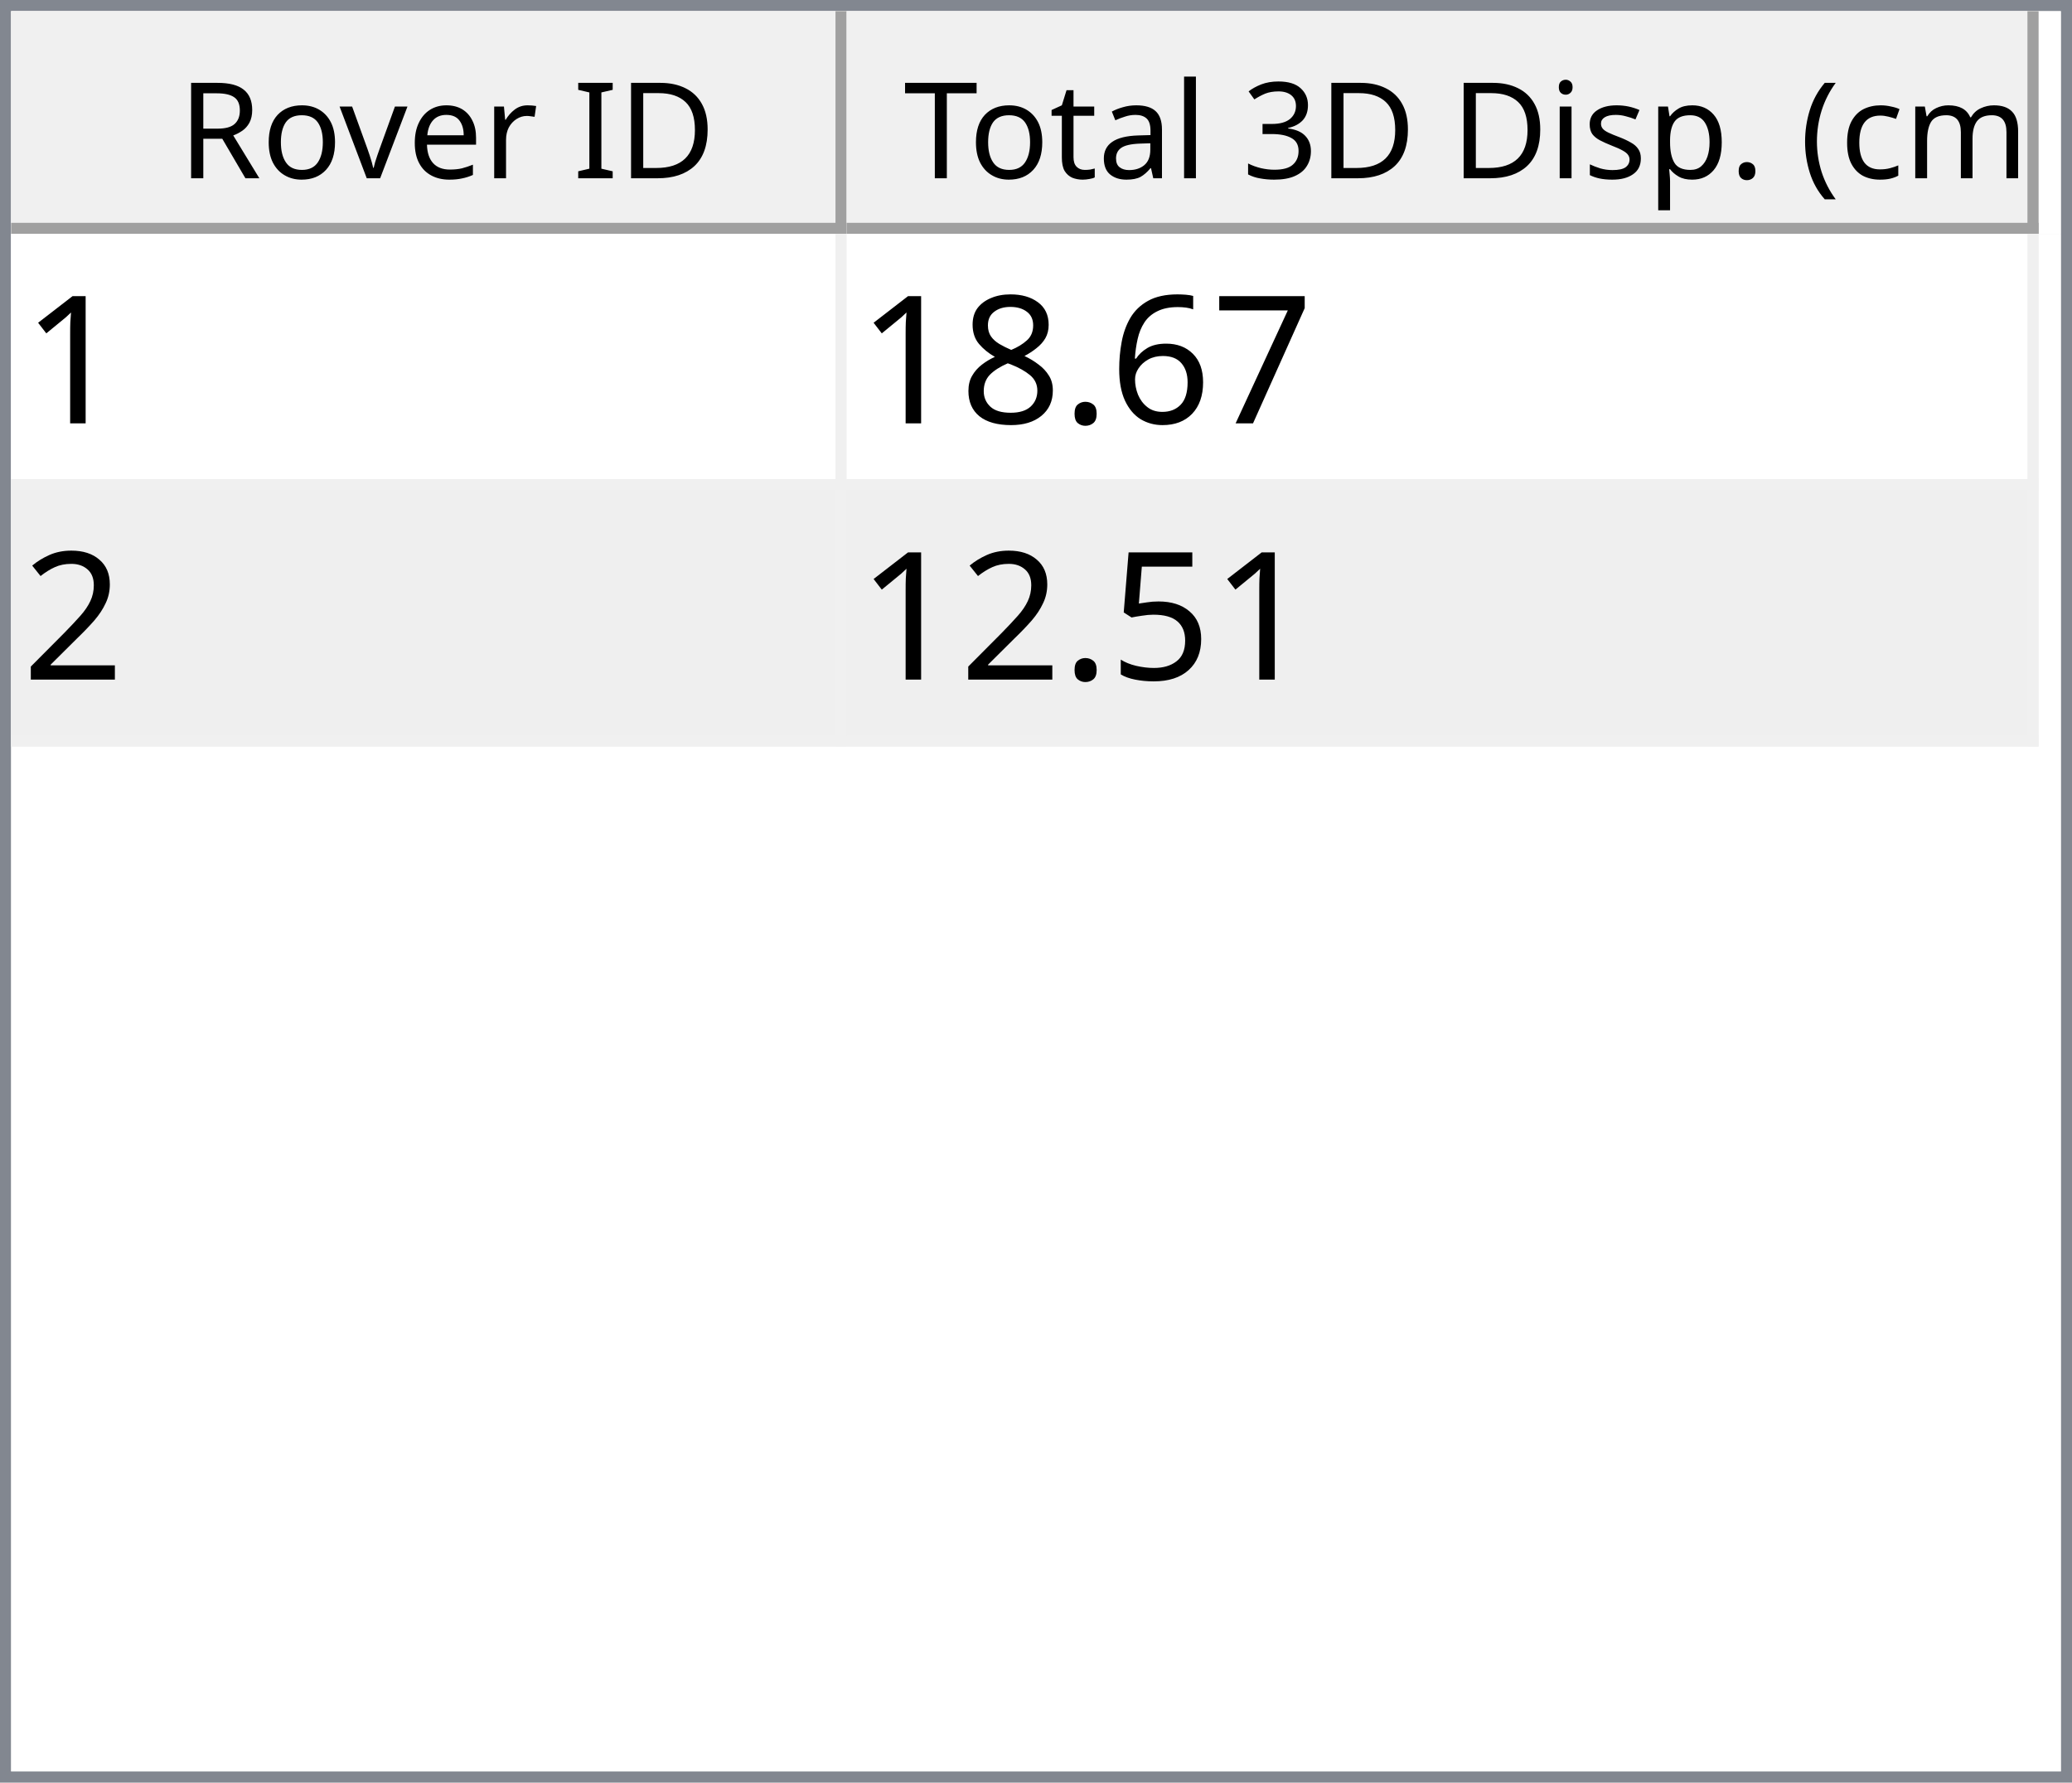
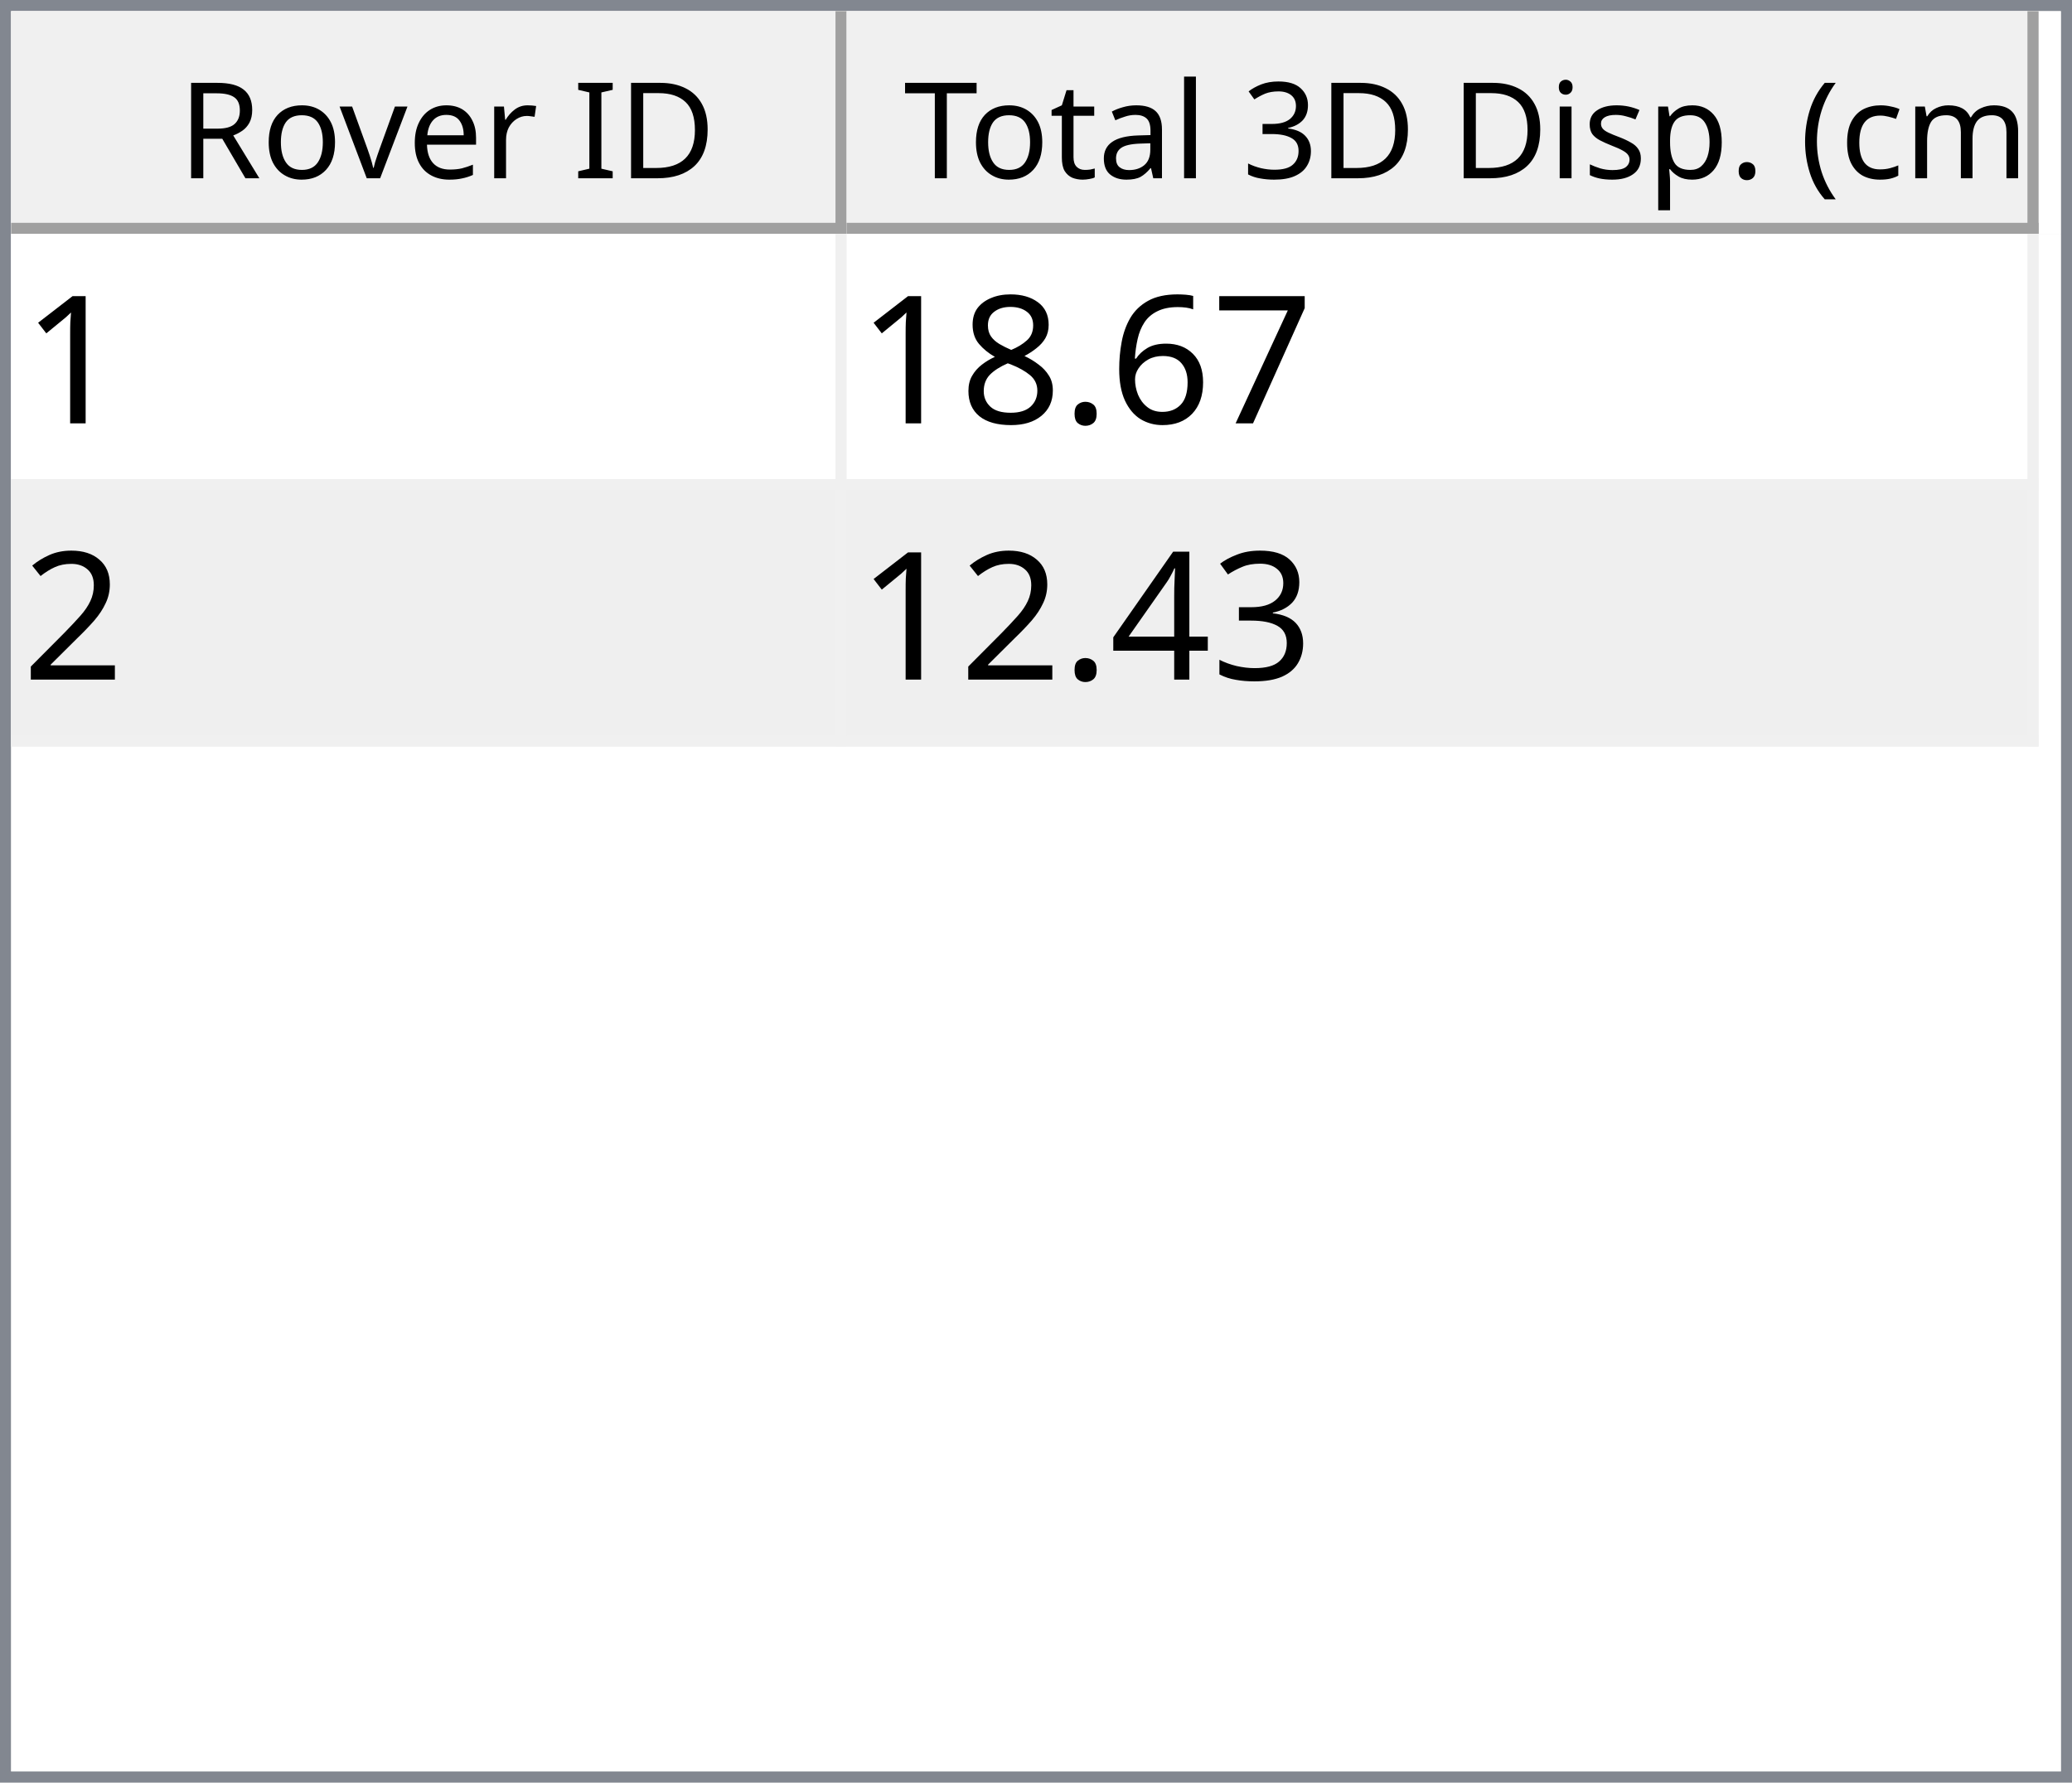
<svg xmlns="http://www.w3.org/2000/svg" style="fill-opacity:1; color-rendering:auto; color-interpolation:auto; text-rendering:auto; stroke:black; stroke-linecap:square; stroke-miterlimit:10; shape-rendering:auto; stroke-opacity:1; fill:black; stroke-dasharray:none; font-weight:normal; stroke-width:1; font-family:'Dialog'; font-style:normal; stroke-linejoin:miter; font-size:12px; stroke-dashoffset:0; image-rendering:auto;" width="186" height="160">
  <defs id="genericDefs" />
  <g>
    <defs id="defs1">
      <clipPath clipPathUnits="userSpaceOnUse" id="clipPath1">
        <path d="M0 0 L186 0 L186 160 L0 160 L0 0 Z" />
      </clipPath>
      <clipPath clipPathUnits="userSpaceOnUse" id="clipPath2">
        <path d="M0 0 L0 160 L186 160 L186 0 Z" />
      </clipPath>
      <clipPath clipPathUnits="userSpaceOnUse" id="clipPath3">
        <path d="M0 0 L0 20 L184 20 L184 0 Z" />
      </clipPath>
      <clipPath clipPathUnits="userSpaceOnUse" id="clipPath4">
        <path d="M0 0 L0 20 L75 20 L75 0 Z" />
      </clipPath>
      <clipPath clipPathUnits="userSpaceOnUse" id="clipPath5">
        <path d="M1 1 L1 19 L74 19 L74 1 Z" />
      </clipPath>
      <clipPath clipPathUnits="userSpaceOnUse" id="clipPath6">
        <path d="M0 0 L0 18 L73 18 L73 0 Z" />
      </clipPath>
      <clipPath clipPathUnits="userSpaceOnUse" id="clipPath7">
        <path d="M-0.5 -0.5 L-0.5 19.5 L74.5 19.5 L74.5 -0.5 Z" />
      </clipPath>
      <clipPath clipPathUnits="userSpaceOnUse" id="clipPath8">
        <path d="M0 0 L0 20 L107 20 L107 0 Z" />
      </clipPath>
      <clipPath clipPathUnits="userSpaceOnUse" id="clipPath9">
        <path d="M1 1 L1 19 L106 19 L106 1 Z" />
      </clipPath>
      <clipPath clipPathUnits="userSpaceOnUse" id="clipPath10">
        <path d="M0 0 L0 18 L105 18 L105 0 Z" />
      </clipPath>
      <clipPath clipPathUnits="userSpaceOnUse" id="clipPath11">
        <path d="M-0.5 -0.5 L-0.5 19.5 L106.5 19.5 L106.5 -0.5 Z" />
      </clipPath>
      <clipPath clipPathUnits="userSpaceOnUse" id="clipPath12">
        <path d="M0 0 L0 138 L184 138 L184 0 Z" />
      </clipPath>
      <clipPath clipPathUnits="userSpaceOnUse" id="clipPath13">
        <path d="M0 0 L0 46 L182 46 L182 0 Z" />
      </clipPath>
      <clipPath clipPathUnits="userSpaceOnUse" id="clipPath14">
        <path d="M-0.5 -0.5 L-0.5 45.5 L181.5 45.5 L181.5 -0.5 Z" />
      </clipPath>
      <clipPath clipPathUnits="userSpaceOnUse" id="clipPath15">
        <path d="M0 0 L0 22 L74 22 L74 0 Z" />
      </clipPath>
      <clipPath clipPathUnits="userSpaceOnUse" id="clipPath16">
        <path d="M0 0 L0 22 L106 22 L106 0 Z" />
      </clipPath>
      <font horiz-adv-x="64.551" id="font1">
        <font-face ascent="107.91" descent="25.098" units-per-em="100" style="font-style:normal; font-family:Segoe UI; font-weight:normal;" />
        <missing-glyph horiz-adv-x="64.551" d="M8.109 0 L8.109 68.266 L56.453 68.266 L56.453 0 L8.109 0 ZM15.328 7.234 L49.219 7.234 L49.219 61.031 L15.328 61.031 L15.328 7.234 Z" />
        <glyph unicode="D" horiz-adv-x="70.117" d="M9.188 0 L9.188 70.016 L28.516 70.016 Q65.531 70.016 65.531 35.891 Q65.531 19.672 55.25 9.836 Q44.969 0 27.734 0 L9.188 0 ZM17.391 62.594 L17.391 7.422 L27.828 7.422 Q41.609 7.422 49.273 14.797 Q56.938 22.172 56.938 35.688 Q56.938 62.594 28.328 62.594 L17.391 62.594 Z" />
        <glyph unicode="I" horiz-adv-x="26.611" d="M17.391 0 L9.188 0 L9.188 70.016 L17.391 70.016 L17.391 0 Z" />
        <glyph unicode=" " horiz-adv-x="27.393" d="" />
        <glyph unicode="r" horiz-adv-x="34.766" d="M34.188 41.891 Q32.078 43.5 28.125 43.5 Q23 43.5 19.555 38.672 Q16.109 33.844 16.109 25.484 L16.109 0 L8.109 0 L8.109 50 L16.109 50 L16.109 39.703 L16.312 39.703 Q18.016 44.969 21.531 47.922 Q25.047 50.875 29.391 50.875 Q32.516 50.875 34.188 50.203 L34.188 41.891 Z" />
        <glyph unicode="e" horiz-adv-x="52.295" d="M48.297 23 L12.984 23 Q13.188 14.656 17.484 10.109 Q21.781 5.562 29.297 5.562 Q37.75 5.562 44.828 11.141 L44.828 3.609 Q38.234 -1.172 27.391 -1.172 Q16.797 -1.172 10.742 5.641 Q4.688 12.453 4.688 24.812 Q4.688 36.469 11.305 43.82 Q17.922 51.172 27.734 51.172 Q37.547 51.172 42.922 44.828 Q48.297 38.484 48.297 27.203 L48.297 23 ZM40.094 29.781 Q40.047 36.719 36.75 40.578 Q33.453 44.438 27.594 44.438 Q21.922 44.438 17.969 40.383 Q14.016 36.328 13.094 29.781 L40.094 29.781 Z" />
        <glyph unicode="v" horiz-adv-x="47.9" d="M47.406 50 L27.484 0 L19.625 0 L0.688 50 L9.469 50 L22.172 13.672 Q23.578 9.672 23.922 6.688 L24.125 6.688 Q24.609 10.453 25.688 13.484 L38.969 50 L47.406 50 Z" />
        <glyph unicode="o" horiz-adv-x="58.594" d="M29 -1.172 Q17.922 -1.172 11.305 5.836 Q4.688 12.844 4.688 24.422 Q4.688 37.016 11.57 44.094 Q18.453 51.172 30.172 51.172 Q41.359 51.172 47.633 44.289 Q53.906 37.406 53.906 25.203 Q53.906 13.234 47.141 6.031 Q40.375 -1.172 29 -1.172 ZM29.594 44.438 Q21.875 44.438 17.383 39.188 Q12.891 33.938 12.891 24.703 Q12.891 15.828 17.43 10.695 Q21.969 5.562 29.594 5.562 Q37.359 5.562 41.531 10.594 Q45.703 15.625 45.703 24.906 Q45.703 34.281 41.531 39.359 Q37.359 44.438 29.594 44.438 Z" />
        <glyph unicode="R" horiz-adv-x="59.814" d="M59.375 0 L49.609 0 L37.891 19.625 Q36.281 22.359 34.766 24.289 Q33.25 26.219 31.664 27.438 Q30.078 28.656 28.25 29.219 Q26.422 29.781 24.125 29.781 L17.391 29.781 L17.391 0 L9.188 0 L9.188 70.016 L30.078 70.016 Q34.672 70.016 38.555 68.867 Q42.438 67.719 45.289 65.375 Q48.141 63.031 49.758 59.547 Q51.375 56.062 51.375 51.375 Q51.375 47.703 50.273 44.656 Q49.172 41.609 47.148 39.211 Q45.125 36.812 42.266 35.133 Q39.406 33.453 35.844 32.516 L35.844 32.328 Q37.594 31.547 38.891 30.547 Q40.188 29.547 41.359 28.18 Q42.531 26.812 43.68 25.078 Q44.828 23.344 46.234 21.047 L59.375 0 ZM17.391 62.594 L17.391 37.203 L28.516 37.203 Q31.594 37.203 34.203 38.133 Q36.812 39.062 38.719 40.797 Q40.625 42.531 41.703 45.047 Q42.781 47.562 42.781 50.688 Q42.781 56.297 39.141 59.445 Q35.5 62.594 28.609 62.594 L17.391 62.594 Z" />
        <glyph unicode=")" horiz-adv-x="30.176" d="M8.297 -15.922 L1.172 -15.922 Q16.406 2.344 16.406 26.812 Q16.406 51.469 1.078 70.016 L8.297 70.016 Q23.531 52.156 23.531 26.703 Q23.531 1.375 8.297 -15.922 Z" />
        <glyph unicode="m" horiz-adv-x="86.133" d="M79.109 0 L71.094 0 L71.094 28.719 Q71.094 37.016 68.531 40.727 Q65.969 44.438 59.906 44.438 Q54.781 44.438 51.195 39.75 Q47.609 35.062 47.609 28.516 L47.609 0 L39.594 0 L39.594 29.688 Q39.594 44.438 28.219 44.438 Q22.953 44.438 19.531 40.016 Q16.109 35.594 16.109 28.516 L16.109 0 L8.109 0 L8.109 50 L16.109 50 L16.109 42.094 L16.312 42.094 Q21.625 51.172 31.844 51.172 Q36.969 51.172 40.773 48.312 Q44.578 45.453 46 40.828 Q51.562 51.172 62.594 51.172 Q79.109 51.172 79.109 30.812 L79.109 0 Z" />
        <glyph unicode="c" horiz-adv-x="46.191" d="M42.188 2.297 Q36.422 -1.172 28.516 -1.172 Q17.828 -1.172 11.258 5.789 Q4.688 12.75 4.688 23.828 Q4.688 36.188 11.766 43.68 Q18.844 51.172 30.672 51.172 Q37.25 51.172 42.281 48.734 L42.281 40.531 Q36.719 44.438 30.375 44.438 Q22.703 44.438 17.797 38.945 Q12.891 33.453 12.891 24.516 Q12.891 15.719 17.508 10.641 Q22.125 5.562 29.891 5.562 Q36.422 5.562 42.188 9.906 L42.188 2.297 Z" />
        <glyph unicode="(" horiz-adv-x="30.176" d="M29.109 -15.922 L21.969 -15.922 Q6.844 1.375 6.844 26.703 Q6.844 52.156 21.969 70.016 L29.203 70.016 Q13.875 51.469 13.875 26.812 Q13.875 2.344 29.109 -15.922 Z" />
        <glyph unicode="." horiz-adv-x="21.68" d="M10.891 -1.078 Q8.641 -1.078 7.055 0.539 Q5.469 2.156 5.469 4.391 Q5.469 6.641 7.055 8.273 Q8.641 9.906 10.891 9.906 Q13.188 9.906 14.797 8.273 Q16.406 6.641 16.406 4.391 Q16.406 2.156 14.797 0.539 Q13.188 -1.078 10.891 -1.078 Z" />
        <glyph unicode="p" horiz-adv-x="58.789" d="M16.312 7.234 L16.109 7.234 L16.109 -23 L8.109 -23 L8.109 50 L16.109 50 L16.109 41.219 L16.312 41.219 Q22.219 51.172 33.594 51.172 Q43.266 51.172 48.688 44.461 Q54.109 37.75 54.109 26.469 Q54.109 13.922 48 6.375 Q41.891 -1.172 31.297 -1.172 Q21.578 -1.172 16.312 7.234 ZM16.109 27.391 L16.109 20.406 Q16.109 14.203 20.141 9.883 Q24.172 5.562 30.375 5.562 Q37.641 5.562 41.773 11.133 Q45.906 16.703 45.906 26.609 Q45.906 34.969 42.047 39.703 Q38.188 44.438 31.594 44.438 Q24.609 44.438 20.359 39.578 Q16.109 34.719 16.109 27.391 Z" />
        <glyph unicode="s" horiz-adv-x="42.432" d="M5.078 1.812 L5.078 10.406 Q11.625 5.562 19.484 5.562 Q30.031 5.562 30.031 12.594 Q30.031 14.594 29.125 15.992 Q28.219 17.391 26.68 18.461 Q25.141 19.531 23.07 20.383 Q21 21.234 18.609 22.172 Q15.281 23.484 12.766 24.828 Q10.25 26.172 8.57 27.859 Q6.891 29.547 6.031 31.695 Q5.172 33.844 5.172 36.719 Q5.172 40.234 6.789 42.945 Q8.406 45.656 11.086 47.484 Q13.766 49.312 17.211 50.242 Q20.656 51.172 24.312 51.172 Q30.812 51.172 35.938 48.922 L35.938 40.828 Q30.422 44.438 23.25 44.438 Q21 44.438 19.195 43.922 Q17.391 43.406 16.094 42.477 Q14.797 41.547 14.086 40.258 Q13.375 38.969 13.375 37.406 Q13.375 35.453 14.086 34.133 Q14.797 32.812 16.164 31.789 Q17.531 30.766 19.484 29.938 Q21.438 29.109 23.922 28.125 Q27.25 26.859 29.883 25.516 Q32.516 24.172 34.375 22.484 Q36.234 20.797 37.234 18.602 Q38.234 16.406 38.234 13.375 Q38.234 9.672 36.602 6.938 Q34.969 4.203 32.234 2.398 Q29.5 0.594 25.93 -0.289 Q22.359 -1.172 18.453 -1.172 Q10.75 -1.172 5.078 1.812 Z" />
        <glyph unicode="i" horiz-adv-x="24.219" d="M12.203 62.703 Q10.062 62.703 8.547 64.164 Q7.031 65.625 7.031 67.875 Q7.031 70.125 8.547 71.609 Q10.062 73.094 12.203 73.094 Q14.406 73.094 15.945 71.609 Q17.484 70.125 17.484 67.875 Q17.484 65.719 15.945 64.211 Q14.406 62.703 12.203 62.703 ZM16.109 0 L8.109 0 L8.109 50 L16.109 50 L16.109 0 Z" />
        <glyph unicode="3" horiz-adv-x="53.906" d="M46.531 19.828 Q46.531 15.094 44.75 11.211 Q42.969 7.328 39.719 4.57 Q36.469 1.812 31.93 0.297 Q27.391 -1.219 21.922 -1.219 Q11.922 -1.219 6 2.594 L6 11.188 Q13.094 5.609 22.219 5.609 Q25.875 5.609 28.828 6.539 Q31.781 7.469 33.906 9.227 Q36.031 10.984 37.18 13.477 Q38.328 15.969 38.328 19.094 Q38.328 32.812 18.797 32.812 L12.984 32.812 L12.984 39.594 L18.5 39.594 Q35.797 39.594 35.797 52.484 Q35.797 64.406 22.609 64.406 Q15.188 64.406 8.688 59.422 L8.688 67.188 Q15.375 71.188 24.609 71.188 Q29 71.188 32.57 69.969 Q36.141 68.75 38.68 66.555 Q41.219 64.359 42.609 61.281 Q44 58.203 44 54.5 Q44 40.672 30.031 36.719 L30.031 36.531 Q33.594 36.141 36.625 34.797 Q39.656 33.453 41.852 31.305 Q44.047 29.156 45.289 26.25 Q46.531 23.344 46.531 19.828 Z" />
        <glyph unicode="l" horiz-adv-x="24.219" d="M16.109 0 L8.109 0 L8.109 74.031 L16.109 74.031 L16.109 0 Z" />
        <glyph unicode="a" horiz-adv-x="50.879" d="M43.891 0 L35.891 0 L35.891 7.812 L35.688 7.812 Q30.469 -1.172 20.312 -1.172 Q12.844 -1.172 8.617 2.781 Q4.391 6.734 4.391 13.281 Q4.391 27.297 20.906 29.594 L35.891 31.688 Q35.891 44.438 25.594 44.438 Q16.547 44.438 9.281 38.281 L9.281 46.484 Q16.656 51.172 26.266 51.172 Q43.891 51.172 43.891 32.516 L43.891 0 ZM35.891 25.297 L23.828 23.641 Q18.266 22.859 15.43 20.875 Q12.594 18.891 12.594 13.875 Q12.594 10.203 15.211 7.883 Q17.828 5.562 22.172 5.562 Q28.125 5.562 32.008 9.742 Q35.891 13.922 35.891 20.312 L35.891 25.297 Z" />
        <glyph unicode="t" horiz-adv-x="33.887" d="M31.297 0.484 Q28.469 -1.078 23.828 -1.078 Q10.688 -1.078 10.688 13.578 L10.688 43.172 L2.094 43.172 L2.094 50 L10.688 50 L10.688 62.203 L18.703 64.797 L18.703 50 L31.297 50 L31.297 43.172 L18.703 43.172 L18.703 14.984 Q18.703 9.969 20.414 7.82 Q22.125 5.672 26.078 5.672 Q29.109 5.672 31.297 7.328 L31.297 0.484 Z" />
        <glyph unicode="T" horiz-adv-x="52.393" d="M50.594 62.594 L30.375 62.594 L30.375 0 L22.172 0 L22.172 62.594 L2 62.594 L2 70.016 L50.594 70.016 L50.594 62.594 Z" />
      </font>
      <font horiz-adv-x="75.0" id="font2">
        <font-face ascent="100.537" descent="21.973" units-per-em="100" style="font-style:normal; font-family:sans-serif; font-weight:normal;" />
        <missing-glyph horiz-adv-x="75.0" d="M12.5 0 L12.5 62.5 L62.5 62.5 L62.5 0 L12.5 0 ZM14.062 1.562 L60.938 1.562 L60.938 60.938 L14.062 60.938 L14.062 1.562 Z" />
        <glyph unicode="1" horiz-adv-x="55.615" d="M37.25 0 L28.469 0 L28.469 56 Q25.297 52.984 20.141 49.953 Q14.984 46.922 10.891 45.406 L10.891 53.906 Q18.266 57.375 23.781 62.305 Q29.297 67.234 31.594 71.875 L37.25 71.875 L37.25 0 Z" />
        <glyph unicode="7" horiz-adv-x="55.615" d="M4.734 62.203 L4.734 70.656 L51.078 70.656 L51.078 63.812 Q44.234 56.547 37.523 44.484 Q30.812 32.422 27.156 19.672 Q24.516 10.688 23.781 0 L14.75 0 Q14.891 8.453 18.062 20.414 Q21.234 32.375 27.172 43.484 Q33.109 54.594 39.797 62.203 L4.734 62.203 Z" />
        <glyph unicode="6" horiz-adv-x="55.615" d="M49.75 54.047 L41.016 53.375 Q39.844 58.547 37.703 60.891 Q34.125 64.656 28.906 64.656 Q24.703 64.656 21.531 62.312 Q17.391 59.281 14.992 53.469 Q12.594 47.656 12.5 36.922 Q15.672 41.75 20.266 44.094 Q24.859 46.438 29.891 46.438 Q38.672 46.438 44.852 39.969 Q51.031 33.5 51.031 23.25 Q51.031 16.5 48.125 10.719 Q45.219 4.938 40.141 1.859 Q35.062 -1.219 28.609 -1.219 Q17.625 -1.219 10.695 6.859 Q3.766 14.938 3.766 33.5 Q3.766 54.25 11.422 63.672 Q18.109 71.875 29.438 71.875 Q37.891 71.875 43.289 67.141 Q48.688 62.406 49.75 54.047 ZM13.875 23.188 Q13.875 18.656 15.797 14.508 Q17.719 10.359 21.188 8.18 Q24.656 6 28.469 6 Q34.031 6 38.039 10.492 Q42.047 14.984 42.047 22.703 Q42.047 30.125 38.086 34.398 Q34.125 38.672 28.125 38.672 Q22.172 38.672 18.023 34.398 Q13.875 30.125 13.875 23.188 Z" />
        <glyph unicode="." horiz-adv-x="27.783" d="M9.078 0 L9.078 10.016 L19.094 10.016 L19.094 0 L9.078 0 Z" />
        <glyph unicode="8" horiz-adv-x="55.615" d="M17.672 38.812 Q12.203 40.828 9.57 44.539 Q6.938 48.25 6.938 53.422 Q6.938 61.234 12.555 66.555 Q18.172 71.875 27.484 71.875 Q36.859 71.875 42.578 66.43 Q48.297 60.984 48.297 53.172 Q48.297 48.188 45.68 44.508 Q43.062 40.828 37.75 38.812 Q44.344 36.672 47.781 31.883 Q51.219 27.094 51.219 20.453 Q51.219 11.281 44.727 5.031 Q38.234 -1.219 27.641 -1.219 Q17.047 -1.219 10.547 5.055 Q4.047 11.328 4.047 20.703 Q4.047 27.688 7.594 32.398 Q11.141 37.109 17.672 38.812 ZM15.922 53.719 Q15.922 48.641 19.195 45.414 Q22.469 42.188 27.688 42.188 Q32.766 42.188 36.016 45.383 Q39.266 48.578 39.266 53.219 Q39.266 58.062 35.914 61.359 Q32.562 64.656 27.594 64.656 Q22.562 64.656 19.242 61.43 Q15.922 58.203 15.922 53.719 ZM13.094 20.656 Q13.094 16.891 14.875 13.375 Q16.656 9.859 20.172 7.93 Q23.688 6 27.734 6 Q34.031 6 38.133 10.055 Q42.234 14.109 42.234 20.359 Q42.234 26.703 38.016 30.859 Q33.797 35.016 27.438 35.016 Q21.234 35.016 17.164 30.914 Q13.094 26.812 13.094 20.656 Z" />
        <glyph unicode="2" horiz-adv-x="55.615" d="M50.344 8.453 L50.344 0 L3.031 0 Q2.938 3.172 4.047 6.109 Q5.859 10.938 9.836 15.625 Q13.812 20.312 21.344 26.469 Q33.016 36.031 37.117 41.625 Q41.219 47.219 41.219 52.203 Q41.219 57.422 37.477 61.008 Q33.734 64.594 27.734 64.594 Q21.391 64.594 17.578 60.789 Q13.766 56.984 13.719 50.25 L4.688 51.172 Q5.609 61.281 11.664 66.578 Q17.719 71.875 27.938 71.875 Q38.234 71.875 44.242 66.164 Q50.25 60.453 50.25 52 Q50.25 47.703 48.492 43.555 Q46.734 39.406 42.656 34.812 Q38.578 30.219 29.109 22.219 Q21.188 15.578 18.945 13.211 Q16.703 10.844 15.234 8.453 L50.344 8.453 Z" />
-         <glyph unicode="5" horiz-adv-x="55.615" d="M4.156 18.75 L13.375 19.531 Q14.406 12.797 18.141 9.398 Q21.875 6 27.156 6 Q33.5 6 37.891 10.789 Q42.281 15.578 42.281 23.484 Q42.281 31 38.062 35.352 Q33.844 39.703 27 39.703 Q22.75 39.703 19.336 37.773 Q15.922 35.844 13.969 32.766 L5.719 33.844 L12.641 70.609 L48.25 70.609 L48.25 62.203 L19.672 62.203 L15.828 42.969 Q22.266 47.469 29.344 47.469 Q38.719 47.469 45.164 40.969 Q51.609 34.469 51.609 24.266 Q51.609 14.547 45.953 7.469 Q39.062 -1.219 27.156 -1.219 Q17.391 -1.219 11.211 4.25 Q5.031 9.719 4.156 18.75 Z" />
+         <glyph unicode="3" horiz-adv-x="55.615" d="M4.203 18.891 L12.984 20.062 Q14.5 12.594 18.141 9.297 Q21.781 6 27 6 Q33.203 6 37.477 10.297 Q41.75 14.594 41.75 20.953 Q41.75 27 37.797 30.93 Q33.844 34.859 27.734 34.859 Q25.25 34.859 21.531 33.891 L22.516 41.609 Q23.391 41.5 23.922 41.5 Q29.547 41.5 34.039 44.43 Q38.531 47.359 38.531 53.469 Q38.531 58.297 35.258 61.477 Q31.984 64.656 26.812 64.656 Q21.688 64.656 18.266 61.43 Q14.844 58.203 13.875 51.766 L5.078 53.328 Q6.688 62.156 12.398 67.016 Q18.109 71.875 26.609 71.875 Q32.469 71.875 37.398 69.359 Q42.328 66.844 44.945 62.5 Q47.562 58.156 47.562 53.266 Q47.562 48.641 45.07 44.828 Q42.578 41.016 37.703 38.766 Q44.047 37.312 47.562 32.695 Q51.078 28.078 51.078 21.141 Q51.078 11.766 44.242 5.25 Q37.406 -1.266 26.953 -1.266 Q17.531 -1.266 11.305 4.352 Q5.078 9.969 4.203 18.891 Z" />
+         <glyph unicode="4" horiz-adv-x="55.615" d="M32.328 0 L32.328 17.141 L1.266 17.141 L1.266 25.203 L33.938 71.578 L41.109 71.578 L41.109 25.203 L50.781 25.203 L50.781 17.141 L41.109 17.141 L41.109 0 L32.328 0 ZM32.328 25.203 L32.328 57.469 L9.906 25.203 L32.328 25.203 Z" />
      </font>
    </defs>
    <g style="fill:white; stroke:white;">
      <rect x="0" y="0" width="186" style="clip-path:url(#clipPath1); stroke:none;" height="160" />
    </g>
    <g style="fill:white; text-rendering:optimizeSpeed; color-rendering:optimizeSpeed; image-rendering:optimizeSpeed; shape-rendering:crispEdges; stroke:white; color-interpolation:sRGB;">
      <rect x="0" width="186" height="160" y="0" style="stroke:none;" />
      <path style="stroke:none;" d="M0 160 L186 160 L186 0 L0 0 Z" />
    </g>
    <g style="fill:rgb(240,240,240); font-family:'Segoe UI'; stroke:rgb(240,240,240);">
      <rect x="0" y="0" width="186" style="clip-path:url(#clipPath2); stroke:none;" height="160" />
    </g>
    <g style="fill:rgb(130,135,144); font-family:'Segoe UI'; stroke:rgb(130,135,144);">
      <path d="M0 0 L186 0 L186 160 L0 160 L0 0 ZM1 1 L185 1 L185 159 L1 159 L1 1 Z" style="fill-rule:evenodd; clip-path:url(#clipPath2); stroke:none;" />
    </g>
    <g style="fill:white; font-family:'Segoe UI'; stroke:white;" transform="translate(1,1)">
      <rect x="0" y="0" width="184" style="clip-path:url(#clipPath3); stroke:none;" height="20" />
    </g>
    <g style="fill:rgb(240,240,240); font-family:'Segoe UI'; stroke:rgb(240,240,240);" transform="translate(1,1)">
      <rect x="0" y="0" width="75" style="clip-path:url(#clipPath4); stroke:none;" height="20" />
    </g>
    <g style="font-family:'Segoe UI';" transform="translate(2,2)">
      <text x="14" xml:space="preserve" y="14" style="clip-path:url(#clipPath6); stroke:none;">Rover ID</text>
    </g>
    <g style="fill:rgb(160,160,160); font-family:'Segoe UI'; stroke:rgb(160,160,160); stroke-linejoin:bevel;" transform="translate(1.5,1.5)">
      <line x1="74" x2="74" y1="0" style="fill:none; clip-path:url(#clipPath7);" y2="19" />
    </g>
    <g style="fill:rgb(160,160,160); font-family:'Segoe UI'; stroke:rgb(160,160,160); stroke-linejoin:bevel;" transform="matrix(1,0,0,1,1,1) translate(0.5,0.5)">
      <line x1="0" x2="74" y1="19" style="fill:none; clip-path:url(#clipPath7);" y2="19" />
    </g>
    <g style="fill:rgb(240,240,240); font-family:'Segoe UI'; stroke:rgb(240,240,240);" transform="translate(76,1)">
      <rect x="0" y="0" width="107" style="clip-path:url(#clipPath8); stroke:none;" height="20" />
    </g>
    <g style="font-family:'Segoe UI';" transform="translate(77,2)">
      <text x="1" xml:space="preserve" y="14" style="clip-path:url(#clipPath10); stroke:none;"> Total 3D Disp. (cm)</text>
    </g>
    <g style="fill:rgb(160,160,160); font-family:'Segoe UI'; stroke:rgb(160,160,160); stroke-linejoin:bevel;" transform="translate(76.5,1.5)">
      <line x1="106" x2="106" y1="0" style="fill:none; clip-path:url(#clipPath11);" y2="19" />
    </g>
    <g style="fill:rgb(160,160,160); font-family:'Segoe UI'; stroke:rgb(160,160,160); stroke-linejoin:bevel;" transform="matrix(1,0,0,1,76,1) translate(0.5,0.5)">
      <line x1="0" x2="106" y1="19" style="fill:none; clip-path:url(#clipPath11);" y2="19" />
    </g>
    <g style="fill:white; font-family:'Segoe UI'; stroke:white;" transform="translate(1,21)">
      <rect x="0" y="0" width="184" style="clip-path:url(#clipPath12); stroke:none;" height="138" />
    </g>
    <g style="fill:rgb(240,240,240); font-size:16px; font-family:sans-serif; stroke:rgb(240,240,240);" transform="translate(1,21)">
      <rect x="0" y="0" width="182" style="clip-path:url(#clipPath13); stroke:none;" height="46" />
      <line transform="translate(0.5,0.5)" x1="0" x2="181" y1="22" style="clip-path:url(#clipPath14); fill:none; stroke-linejoin:bevel;" y2="22" />
    </g>
    <g transform="matrix(1,0,0,1,1,21) translate(0.5,0.5)" style="fill:rgb(240,240,240); font-size:16px; font-family:sans-serif; stroke:rgb(240,240,240); stroke-linejoin:bevel;">
      <line x1="0" x2="181" y1="45" style="fill:none; clip-path:url(#clipPath14);" y2="45" />
    </g>
    <g transform="matrix(1,0,0,1,1,21) translate(0.5,0.5)" style="fill:rgb(240,240,240); font-size:16px; font-family:sans-serif; stroke:rgb(240,240,240); stroke-linejoin:bevel;">
      <line x1="74" x2="74" y1="0" style="fill:none; clip-path:url(#clipPath14);" y2="45" />
    </g>
    <g transform="matrix(1,0,0,1,1,21) translate(0.5,0.5)" style="fill:rgb(240,240,240); font-size:16px; font-family:sans-serif; stroke:rgb(240,240,240); stroke-linejoin:bevel;">
      <line x1="181" x2="181" y1="0" style="fill:none; clip-path:url(#clipPath14);" y2="45" />
    </g>
    <g style="fill:white; font-size:16px; font-family:sans-serif; stroke:white;" transform="matrix(1,0,0,1,1,21)">
      <rect x="0" y="0" width="74" style="clip-path:url(#clipPath15); stroke:none;" height="22" />
      <text x="1" y="17" style="fill:black; clip-path:url(#clipPath15); stroke:none;" xml:space="preserve">1</text>
    </g>
    <g style="fill:white; font-size:16px; font-family:sans-serif; stroke:white;" transform="matrix(1,0,0,1,1,21) translate(75,0)">
      <rect x="0" y="0" width="106" style="clip-path:url(#clipPath16); stroke:none;" height="22" />
      <text x="1" y="17" style="fill:black; clip-path:url(#clipPath16); stroke:none;" xml:space="preserve">18.67</text>
    </g>
    <g style="fill:rgb(239,239,239); font-size:16px; font-family:sans-serif; stroke:rgb(239,239,239);" transform="matrix(1,0,0,1,1,21) translate(0,23)">
      <rect x="0" y="0" width="74" style="clip-path:url(#clipPath15); stroke:none;" height="22" />
      <text x="1" y="17" style="fill:black; clip-path:url(#clipPath15); stroke:none;" xml:space="preserve">2</text>
    </g>
    <g style="fill:rgb(239,239,239); font-size:16px; font-family:sans-serif; stroke:rgb(239,239,239);" transform="matrix(1,0,0,1,1,21) translate(75,23)">
      <rect x="0" y="0" width="106" style="clip-path:url(#clipPath16); stroke:none;" height="22" />
-       <text x="1" y="17" style="fill:black; clip-path:url(#clipPath16); stroke:none;" xml:space="preserve">12.51</text>
+       <text x="1" y="17" style="fill:black; clip-path:url(#clipPath16); stroke:none;" xml:space="preserve">12.43</text>
    </g>
  </g>
</svg>
